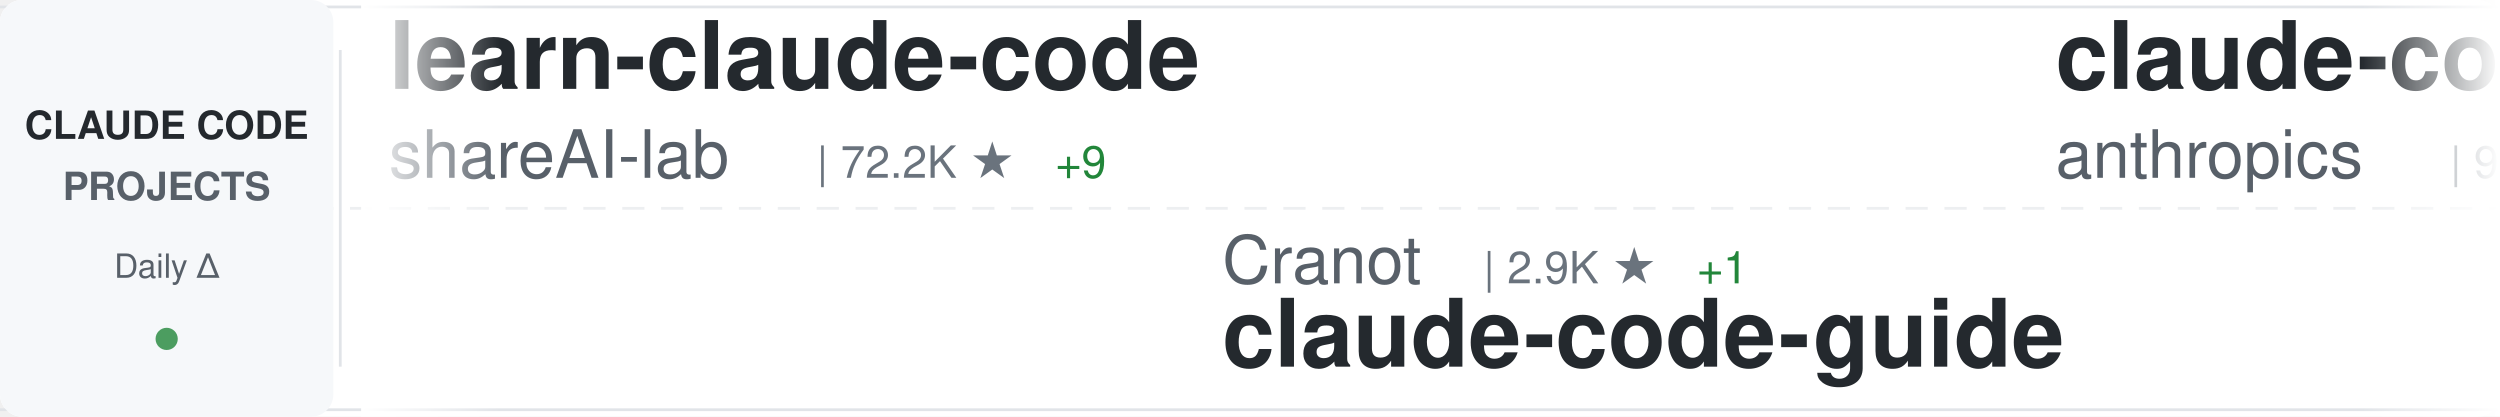
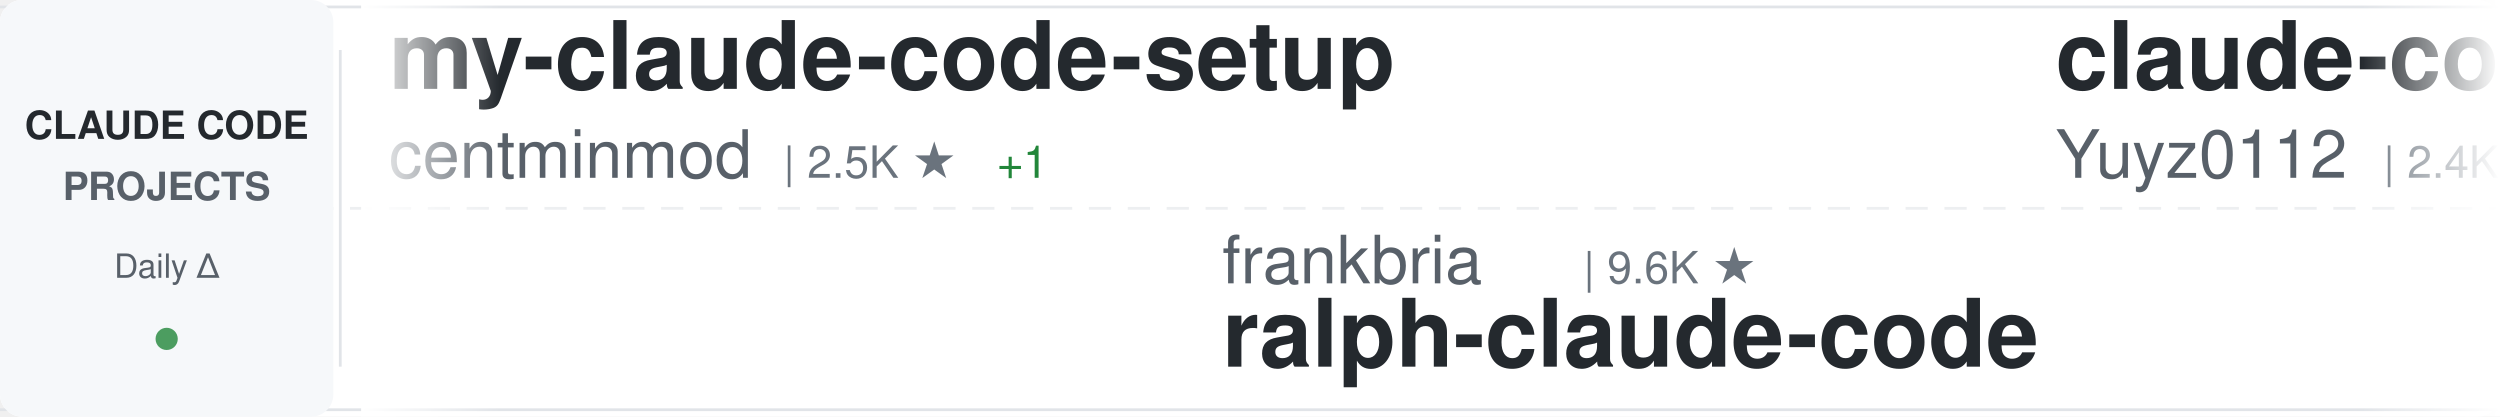
<svg xmlns="http://www.w3.org/2000/svg" width="900" height="150">
  <defs>
    <linearGradient id="awesomeLeftFade" x1="0%" y1="0%" x2="100%" y2="0%">
      <stop offset="0%" style="stop-color:#ffffff;stop-opacity:1" />
      <stop offset="100%" style="stop-color:#ffffff;stop-opacity:0" />
    </linearGradient>
    <linearGradient id="awesomeRightFade" x1="0%" y1="0%" x2="100%" y2="0%">
      <stop offset="0%" style="stop-color:#ffffff;stop-opacity:0" />
      <stop offset="100%" style="stop-color:#ffffff;stop-opacity:1" />
    </linearGradient>
  </defs>
  <rect width="900" height="150" fill="#ffffff" rx="8" />
  <rect x="0" y="2" width="900" height="1" fill="#e1e4e8" />
  <rect x="0" y="147" width="900" height="1" fill="#e1e4e8" />
  <line x1="0" y1="75" x2="900" y2="75" stroke="#e1e4e8" stroke-width="1" stroke-dasharray="8 6" opacity="0.6" />
  <rect x="0" y="0" width="120" height="150" fill="#f6f8fa" rx="8" />
  <text x="60" y="50" font-family="-apple-system, BlinkMacSystemFont, 'Segoe UI', Helvetica, Arial, sans-serif" font-size="14" font-weight="600" fill="#24292e" text-anchor="middle">CLAUDE CODE</text>
  <text x="60" y="72" font-family="-apple-system, BlinkMacSystemFont, 'Segoe UI', Helvetica, Arial, sans-serif" font-size="14" font-weight="600" fill="#586069" text-anchor="middle">PROJECTS</text>
  <text x="60" y="100" font-family="-apple-system, BlinkMacSystemFont, 'Segoe UI', Helvetica, Arial, sans-serif" font-size="12" font-weight="500" fill="#586069" text-anchor="middle">Daily Δ</text>
  <circle cx="60" cy="122" r="4" fill="#22863a" opacity="0.8" />
  <rect x="122" y="18" width="1" height="114" fill="#e1e4e8" />
  <clipPath id="awesomeTickerClip">
    <rect x="130" y="0" width="770" height="150" />
  </clipPath>
  <g clip-path="url(#awesomeTickerClip)">
    <g id="awesomeTickerItems">
      <animateTransform attributeName="transform" attributeType="XML" type="translate" from="0 0" to="-3000 0" dur="54s" repeatCount="indefinite" />
      <g transform="translate(0, 0)">
-         <text x="140" y="32" font-family="-apple-system, BlinkMacSystemFont, 'Segoe UI', Helvetica, Arial, sans-serif" font-size="34" font-weight="600" fill="#24292e">learn-claude-code</text>
-         <text x="140" y="64" font-family="-apple-system, BlinkMacSystemFont, 'Segoe UI', Helvetica, Arial, sans-serif" font-size="24" font-weight="400" fill="#586069">shareAI-lab</text>
-         <text x="294" y="64" font-family="-apple-system, BlinkMacSystemFont, 'Segoe UI', Helvetica, Arial, sans-serif" font-size="16" font-weight="500" fill="#6a737d">| 72.2K ★</text>
-         <text x="380" y="64" font-family="-apple-system, BlinkMacSystemFont, 'Segoe UI', Helvetica, Arial, sans-serif" font-size="16" font-weight="500" fill="#22863a"> +9</text>
+         <text x="140" y="32" font-family="-apple-system, BlinkMacSystemFont, 'Segoe UI', Helvetica, Arial, sans-serif" font-size="34" font-weight="600" fill="#24292e">my-claude-code-setup</text>
+         <text x="140" y="64" font-family="-apple-system, BlinkMacSystemFont, 'Segoe UI', Helvetica, Arial, sans-serif" font-size="24" font-weight="400" fill="#586069">centminmod</text>
+         <text x="282" y="64" font-family="-apple-system, BlinkMacSystemFont, 'Segoe UI', Helvetica, Arial, sans-serif" font-size="16" font-weight="500" fill="#6a737d">| 2.5K ★</text>
+         <text x="359" y="64" font-family="-apple-system, BlinkMacSystemFont, 'Segoe UI', Helvetica, Arial, sans-serif" font-size="16" font-weight="500" fill="#22863a"> +1</text>
      </g>
      <g transform="translate(300, 0)">
-         <text x="140" y="102" font-family="-apple-system, BlinkMacSystemFont, 'Segoe UI', Helvetica, Arial, sans-serif" font-size="24" font-weight="400" fill="#586069">Cranot</text>
-         <text x="234" y="102" font-family="-apple-system, BlinkMacSystemFont, 'Segoe UI', Helvetica, Arial, sans-serif" font-size="16" font-weight="500" fill="#6a737d">| 2.9K ★</text>
-         <text x="311" y="102" font-family="-apple-system, BlinkMacSystemFont, 'Segoe UI', Helvetica, Arial, sans-serif" font-size="16" font-weight="500" fill="#22863a"> +1</text>
-         <text x="140" y="132" font-family="-apple-system, BlinkMacSystemFont, 'Segoe UI', Helvetica, Arial, sans-serif" font-size="34" font-weight="600" fill="#24292e">claude-code-guide</text>
+         <text x="140" y="102" font-family="-apple-system, BlinkMacSystemFont, 'Segoe UI', Helvetica, Arial, sans-serif" font-size="24" font-weight="400" fill="#586069">frankbria</text>
+         <text x="270" y="102" font-family="-apple-system, BlinkMacSystemFont, 'Segoe UI', Helvetica, Arial, sans-serif" font-size="16" font-weight="500" fill="#6a737d">| 9.6K ★</text>
+         <text x="140" y="132" font-family="-apple-system, BlinkMacSystemFont, 'Segoe UI', Helvetica, Arial, sans-serif" font-size="34" font-weight="600" fill="#24292e">ralph-claude-code</text>
      </g>
      <g transform="translate(600, 0)">
-         <text x="140" y="32" font-family="-apple-system, BlinkMacSystemFont, 'Segoe UI', Helvetica, Arial, sans-serif" font-size="34" font-weight="600" fill="#24292e">claude-code-base-action</text>
-         <text x="140" y="64" font-family="-apple-system, BlinkMacSystemFont, 'Segoe UI', Helvetica, Arial, sans-serif" font-size="24" font-weight="400" fill="#586069">anthropics</text>
-         <text x="282" y="64" font-family="-apple-system, BlinkMacSystemFont, 'Segoe UI', Helvetica, Arial, sans-serif" font-size="16" font-weight="500" fill="#6a737d">| 925 ★</text>
-         <text x="350" y="64" font-family="-apple-system, BlinkMacSystemFont, 'Segoe UI', Helvetica, Arial, sans-serif" font-size="16" font-weight="500" fill="#22863a"> +1</text>
+         <text x="140" y="32" font-family="-apple-system, BlinkMacSystemFont, 'Segoe UI', Helvetica, Arial, sans-serif" font-size="34" font-weight="600" fill="#24292e">claude-code-reverse</text>
+         <text x="140" y="64" font-family="-apple-system, BlinkMacSystemFont, 'Segoe UI', Helvetica, Arial, sans-serif" font-size="24" font-weight="400" fill="#586069">Yuyz0112</text>
+         <text x="258" y="64" font-family="-apple-system, BlinkMacSystemFont, 'Segoe UI', Helvetica, Arial, sans-serif" font-size="16" font-weight="500" fill="#6a737d">| 2.4K ★</text>
      </g>
      <g transform="translate(900, 0)">
-         <text x="140" y="102" font-family="-apple-system, BlinkMacSystemFont, 'Segoe UI', Helvetica, Arial, sans-serif" font-size="24" font-weight="400" fill="#586069">diet103</text>
-         <text x="246" y="102" font-family="-apple-system, BlinkMacSystemFont, 'Segoe UI', Helvetica, Arial, sans-serif" font-size="16" font-weight="500" fill="#6a737d">| 10.0K ★</text>
-         <text x="332" y="102" font-family="-apple-system, BlinkMacSystemFont, 'Segoe UI', Helvetica, Arial, sans-serif" font-size="16" font-weight="500" fill="#22863a"> +1</text>
-         <text x="140" y="132" font-family="-apple-system, BlinkMacSystemFont, 'Segoe UI', Helvetica, Arial, sans-serif" font-size="34" font-weight="600" fill="#24292e">claude-code-infrastructu...</text>
+         <text x="140" y="102" font-family="-apple-system, BlinkMacSystemFont, 'Segoe UI', Helvetica, Arial, sans-serif" font-size="24" font-weight="400" fill="#586069">lorryjovens-hub</text>
+         <text x="342" y="102" font-family="-apple-system, BlinkMacSystemFont, 'Segoe UI', Helvetica, Arial, sans-serif" font-size="16" font-weight="500" fill="#6a737d">| 1.7K ★</text>
+         <text x="140" y="132" font-family="-apple-system, BlinkMacSystemFont, 'Segoe UI', Helvetica, Arial, sans-serif" font-size="34" font-weight="600" fill="#24292e">claude-code-rust</text>
      </g>
      <g transform="translate(1200, 0)">
-         <text x="140" y="32" font-family="-apple-system, BlinkMacSystemFont, 'Segoe UI', Helvetica, Arial, sans-serif" font-size="34" font-weight="600" fill="#24292e">ralph-claude-code</text>
-         <text x="140" y="64" font-family="-apple-system, BlinkMacSystemFont, 'Segoe UI', Helvetica, Arial, sans-serif" font-size="24" font-weight="400" fill="#586069">frankbria</text>
-         <text x="270" y="64" font-family="-apple-system, BlinkMacSystemFont, 'Segoe UI', Helvetica, Arial, sans-serif" font-size="16" font-weight="500" fill="#6a737d">| 9.6K ★</text>
-         <text x="347" y="64" font-family="-apple-system, BlinkMacSystemFont, 'Segoe UI', Helvetica, Arial, sans-serif" font-size="16" font-weight="500" fill="#22863a"> +1</text>
+         <text x="140" y="32" font-family="-apple-system, BlinkMacSystemFont, 'Segoe UI', Helvetica, Arial, sans-serif" font-size="34" font-weight="600" fill="#24292e">claude-code-tips</text>
+         <text x="140" y="64" font-family="-apple-system, BlinkMacSystemFont, 'Segoe UI', Helvetica, Arial, sans-serif" font-size="24" font-weight="400" fill="#586069">ykdojo</text>
+         <text x="234" y="64" font-family="-apple-system, BlinkMacSystemFont, 'Segoe UI', Helvetica, Arial, sans-serif" font-size="16" font-weight="500" fill="#6a737d">| 9.4K ★</text>
+         <text x="311" y="64" font-family="-apple-system, BlinkMacSystemFont, 'Segoe UI', Helvetica, Arial, sans-serif" font-size="16" font-weight="500" fill="#22863a"> +3</text>
      </g>
      <g transform="translate(1500, 0)">
-         <text x="140" y="102" font-family="-apple-system, BlinkMacSystemFont, 'Segoe UI', Helvetica, Arial, sans-serif" font-size="24" font-weight="400" fill="#586069">musistudio</text>
-         <text x="282" y="102" font-family="-apple-system, BlinkMacSystemFont, 'Segoe UI', Helvetica, Arial, sans-serif" font-size="16" font-weight="500" fill="#6a737d">| 36.2K ★</text>
-         <text x="368" y="102" font-family="-apple-system, BlinkMacSystemFont, 'Segoe UI', Helvetica, Arial, sans-serif" font-size="16" font-weight="500" fill="#22863a"> +1</text>
-         <text x="140" y="132" font-family="-apple-system, BlinkMacSystemFont, 'Segoe UI', Helvetica, Arial, sans-serif" font-size="34" font-weight="600" fill="#24292e">claude-code-router</text>
+         <text x="140" y="102" font-family="-apple-system, BlinkMacSystemFont, 'Segoe UI', Helvetica, Arial, sans-serif" font-size="24" font-weight="400" fill="#586069">chauncygu</text>
+         <text x="270" y="102" font-family="-apple-system, BlinkMacSystemFont, 'Segoe UI', Helvetica, Arial, sans-serif" font-size="16" font-weight="500" fill="#6a737d">| 2.8K ★</text>
+         <text x="140" y="132" font-family="-apple-system, BlinkMacSystemFont, 'Segoe UI', Helvetica, Arial, sans-serif" font-size="34" font-weight="600" fill="#24292e">collection-claude-code-s...</text>
      </g>
      <g transform="translate(1800, 0)">
-         <text x="140" y="32" font-family="-apple-system, BlinkMacSystemFont, 'Segoe UI', Helvetica, Arial, sans-serif" font-size="34" font-weight="600" fill="#24292e">Claude-Code-Game-Studios</text>
-         <text x="140" y="64" font-family="-apple-system, BlinkMacSystemFont, 'Segoe UI', Helvetica, Arial, sans-serif" font-size="24" font-weight="400" fill="#586069">Donchitos</text>
-         <text x="270" y="64" font-family="-apple-system, BlinkMacSystemFont, 'Segoe UI', Helvetica, Arial, sans-serif" font-size="16" font-weight="500" fill="#6a737d">| 23.4K ★</text>
-         <text x="356" y="64" font-family="-apple-system, BlinkMacSystemFont, 'Segoe UI', Helvetica, Arial, sans-serif" font-size="16" font-weight="500" fill="#22863a"> +7</text>
+         <text x="140" y="32" font-family="-apple-system, BlinkMacSystemFont, 'Segoe UI', Helvetica, Arial, sans-serif" font-size="34" font-weight="600" fill="#24292e">claude-code-security-rev...</text>
+         <text x="140" y="64" font-family="-apple-system, BlinkMacSystemFont, 'Segoe UI', Helvetica, Arial, sans-serif" font-size="24" font-weight="400" fill="#586069">anthropics</text>
+         <text x="282" y="64" font-family="-apple-system, BlinkMacSystemFont, 'Segoe UI', Helvetica, Arial, sans-serif" font-size="16" font-weight="500" fill="#6a737d">| 5.6K ★</text>
+         <text x="359" y="64" font-family="-apple-system, BlinkMacSystemFont, 'Segoe UI', Helvetica, Arial, sans-serif" font-size="16" font-weight="500" fill="#22863a"> +1</text>
      </g>
      <g transform="translate(2100, 0)">
-         <text x="140" y="102" font-family="-apple-system, BlinkMacSystemFont, 'Segoe UI', Helvetica, Arial, sans-serif" font-size="24" font-weight="400" fill="#586069">AprilNEA</text>
-         <text x="258" y="102" font-family="-apple-system, BlinkMacSystemFont, 'Segoe UI', Helvetica, Arial, sans-serif" font-size="16" font-weight="500" fill="#6a737d">| 392 ★</text>
-         <text x="140" y="132" font-family="-apple-system, BlinkMacSystemFont, 'Segoe UI', Helvetica, Arial, sans-serif" font-size="34" font-weight="600" fill="#24292e">claude-code-source</text>
+         <text x="140" y="102" font-family="-apple-system, BlinkMacSystemFont, 'Segoe UI', Helvetica, Arial, sans-serif" font-size="24" font-weight="400" fill="#586069">Chachamaru127</text>
+         <text x="318" y="102" font-family="-apple-system, BlinkMacSystemFont, 'Segoe UI', Helvetica, Arial, sans-serif" font-size="16" font-weight="500" fill="#6a737d">| 3.0K ★</text>
+         <text x="140" y="132" font-family="-apple-system, BlinkMacSystemFont, 'Segoe UI', Helvetica, Arial, sans-serif" font-size="34" font-weight="600" fill="#24292e">claude-code-harness</text>
      </g>
      <g transform="translate(2400, 0)">
-         <text x="140" y="32" font-family="-apple-system, BlinkMacSystemFont, 'Segoe UI', Helvetica, Arial, sans-serif" font-size="34" font-weight="600" fill="#24292e">free-claude-code</text>
-         <text x="140" y="64" font-family="-apple-system, BlinkMacSystemFont, 'Segoe UI', Helvetica, Arial, sans-serif" font-size="24" font-weight="400" fill="#586069">Alishahryar1</text>
-         <text x="306" y="64" font-family="-apple-system, BlinkMacSystemFont, 'Segoe UI', Helvetica, Arial, sans-serif" font-size="16" font-weight="500" fill="#6a737d">| 42.3K ★</text>
-         <text x="392" y="64" font-family="-apple-system, BlinkMacSystemFont, 'Segoe UI', Helvetica, Arial, sans-serif" font-size="16" font-weight="500" fill="#22863a"> +18</text>
+         <text x="140" y="32" font-family="-apple-system, BlinkMacSystemFont, 'Segoe UI', Helvetica, Arial, sans-serif" font-size="34" font-weight="600" fill="#24292e">claude-code-system-promp...</text>
+         <text x="140" y="64" font-family="-apple-system, BlinkMacSystemFont, 'Segoe UI', Helvetica, Arial, sans-serif" font-size="24" font-weight="400" fill="#586069">Piebald-AI</text>
+         <text x="282" y="64" font-family="-apple-system, BlinkMacSystemFont, 'Segoe UI', Helvetica, Arial, sans-serif" font-size="16" font-weight="500" fill="#6a737d">| 12.0K ★</text>
+         <text x="368" y="64" font-family="-apple-system, BlinkMacSystemFont, 'Segoe UI', Helvetica, Arial, sans-serif" font-size="16" font-weight="500" fill="#22863a"> +4</text>
      </g>
      <g transform="translate(2700, 0)">
-         <text x="140" y="102" font-family="-apple-system, BlinkMacSystemFont, 'Segoe UI', Helvetica, Arial, sans-serif" font-size="24" font-weight="400" fill="#586069">AICoderTudou</text>
-         <text x="306" y="102" font-family="-apple-system, BlinkMacSystemFont, 'Segoe UI', Helvetica, Arial, sans-serif" font-size="16" font-weight="500" fill="#6a737d">| 497 ★</text>
-         <text x="140" y="132" font-family="-apple-system, BlinkMacSystemFont, 'Segoe UI', Helvetica, Arial, sans-serif" font-size="34" font-weight="600" fill="#24292e">claude-code-tudou</text>
+         <text x="140" y="102" font-family="-apple-system, BlinkMacSystemFont, 'Segoe UI', Helvetica, Arial, sans-serif" font-size="24" font-weight="400" fill="#586069">OneRedOak</text>
+         <text x="270" y="102" font-family="-apple-system, BlinkMacSystemFont, 'Segoe UI', Helvetica, Arial, sans-serif" font-size="16" font-weight="500" fill="#6a737d">| 3.9K ★</text>
+         <text x="140" y="132" font-family="-apple-system, BlinkMacSystemFont, 'Segoe UI', Helvetica, Arial, sans-serif" font-size="34" font-weight="600" fill="#24292e">claude-code-workflows</text>
      </g>
      <g transform="translate(3000, 0)">
-         <text x="140" y="32" font-family="-apple-system, BlinkMacSystemFont, 'Segoe UI', Helvetica, Arial, sans-serif" font-size="34" font-weight="600" fill="#24292e">learn-claude-code</text>
-         <text x="140" y="64" font-family="-apple-system, BlinkMacSystemFont, 'Segoe UI', Helvetica, Arial, sans-serif" font-size="24" font-weight="400" fill="#586069">shareAI-lab</text>
-         <text x="294" y="64" font-family="-apple-system, BlinkMacSystemFont, 'Segoe UI', Helvetica, Arial, sans-serif" font-size="16" font-weight="500" fill="#6a737d">| 72.2K ★</text>
-         <text x="380" y="64" font-family="-apple-system, BlinkMacSystemFont, 'Segoe UI', Helvetica, Arial, sans-serif" font-size="16" font-weight="500" fill="#22863a"> +9</text>
+         <text x="140" y="32" font-family="-apple-system, BlinkMacSystemFont, 'Segoe UI', Helvetica, Arial, sans-serif" font-size="34" font-weight="600" fill="#24292e">my-claude-code-setup</text>
+         <text x="140" y="64" font-family="-apple-system, BlinkMacSystemFont, 'Segoe UI', Helvetica, Arial, sans-serif" font-size="24" font-weight="400" fill="#586069">centminmod</text>
+         <text x="282" y="64" font-family="-apple-system, BlinkMacSystemFont, 'Segoe UI', Helvetica, Arial, sans-serif" font-size="16" font-weight="500" fill="#6a737d">| 2.5K ★</text>
+         <text x="359" y="64" font-family="-apple-system, BlinkMacSystemFont, 'Segoe UI', Helvetica, Arial, sans-serif" font-size="16" font-weight="500" fill="#22863a"> +1</text>
      </g>
      <g transform="translate(3300, 0)">
-         <text x="140" y="102" font-family="-apple-system, BlinkMacSystemFont, 'Segoe UI', Helvetica, Arial, sans-serif" font-size="24" font-weight="400" fill="#586069">Cranot</text>
-         <text x="234" y="102" font-family="-apple-system, BlinkMacSystemFont, 'Segoe UI', Helvetica, Arial, sans-serif" font-size="16" font-weight="500" fill="#6a737d">| 2.9K ★</text>
-         <text x="311" y="102" font-family="-apple-system, BlinkMacSystemFont, 'Segoe UI', Helvetica, Arial, sans-serif" font-size="16" font-weight="500" fill="#22863a"> +1</text>
-         <text x="140" y="132" font-family="-apple-system, BlinkMacSystemFont, 'Segoe UI', Helvetica, Arial, sans-serif" font-size="34" font-weight="600" fill="#24292e">claude-code-guide</text>
+         <text x="140" y="102" font-family="-apple-system, BlinkMacSystemFont, 'Segoe UI', Helvetica, Arial, sans-serif" font-size="24" font-weight="400" fill="#586069">frankbria</text>
+         <text x="270" y="102" font-family="-apple-system, BlinkMacSystemFont, 'Segoe UI', Helvetica, Arial, sans-serif" font-size="16" font-weight="500" fill="#6a737d">| 9.6K ★</text>
+         <text x="140" y="132" font-family="-apple-system, BlinkMacSystemFont, 'Segoe UI', Helvetica, Arial, sans-serif" font-size="34" font-weight="600" fill="#24292e">ralph-claude-code</text>
      </g>
      <g transform="translate(3600, 0)">
-         <text x="140" y="32" font-family="-apple-system, BlinkMacSystemFont, 'Segoe UI', Helvetica, Arial, sans-serif" font-size="34" font-weight="600" fill="#24292e">claude-code-base-action</text>
-         <text x="140" y="64" font-family="-apple-system, BlinkMacSystemFont, 'Segoe UI', Helvetica, Arial, sans-serif" font-size="24" font-weight="400" fill="#586069">anthropics</text>
-         <text x="282" y="64" font-family="-apple-system, BlinkMacSystemFont, 'Segoe UI', Helvetica, Arial, sans-serif" font-size="16" font-weight="500" fill="#6a737d">| 925 ★</text>
-         <text x="350" y="64" font-family="-apple-system, BlinkMacSystemFont, 'Segoe UI', Helvetica, Arial, sans-serif" font-size="16" font-weight="500" fill="#22863a"> +1</text>
+         <text x="140" y="32" font-family="-apple-system, BlinkMacSystemFont, 'Segoe UI', Helvetica, Arial, sans-serif" font-size="34" font-weight="600" fill="#24292e">claude-code-reverse</text>
+         <text x="140" y="64" font-family="-apple-system, BlinkMacSystemFont, 'Segoe UI', Helvetica, Arial, sans-serif" font-size="24" font-weight="400" fill="#586069">Yuyz0112</text>
+         <text x="258" y="64" font-family="-apple-system, BlinkMacSystemFont, 'Segoe UI', Helvetica, Arial, sans-serif" font-size="16" font-weight="500" fill="#6a737d">| 2.4K ★</text>
      </g>
      <g transform="translate(3900, 0)">
-         <text x="140" y="102" font-family="-apple-system, BlinkMacSystemFont, 'Segoe UI', Helvetica, Arial, sans-serif" font-size="24" font-weight="400" fill="#586069">diet103</text>
-         <text x="246" y="102" font-family="-apple-system, BlinkMacSystemFont, 'Segoe UI', Helvetica, Arial, sans-serif" font-size="16" font-weight="500" fill="#6a737d">| 10.0K ★</text>
-         <text x="332" y="102" font-family="-apple-system, BlinkMacSystemFont, 'Segoe UI', Helvetica, Arial, sans-serif" font-size="16" font-weight="500" fill="#22863a"> +1</text>
-         <text x="140" y="132" font-family="-apple-system, BlinkMacSystemFont, 'Segoe UI', Helvetica, Arial, sans-serif" font-size="34" font-weight="600" fill="#24292e">claude-code-infrastructu...</text>
+         <text x="140" y="102" font-family="-apple-system, BlinkMacSystemFont, 'Segoe UI', Helvetica, Arial, sans-serif" font-size="24" font-weight="400" fill="#586069">lorryjovens-hub</text>
+         <text x="342" y="102" font-family="-apple-system, BlinkMacSystemFont, 'Segoe UI', Helvetica, Arial, sans-serif" font-size="16" font-weight="500" fill="#6a737d">| 1.7K ★</text>
+         <text x="140" y="132" font-family="-apple-system, BlinkMacSystemFont, 'Segoe UI', Helvetica, Arial, sans-serif" font-size="34" font-weight="600" fill="#24292e">claude-code-rust</text>
      </g>
    </g>
  </g>
  <rect x="130" y="0" width="50" height="150" fill="url(#awesomeLeftFade)" />
  <rect x="850" y="0" width="50" height="150" fill="url(#awesomeRightFade)" />
</svg>
